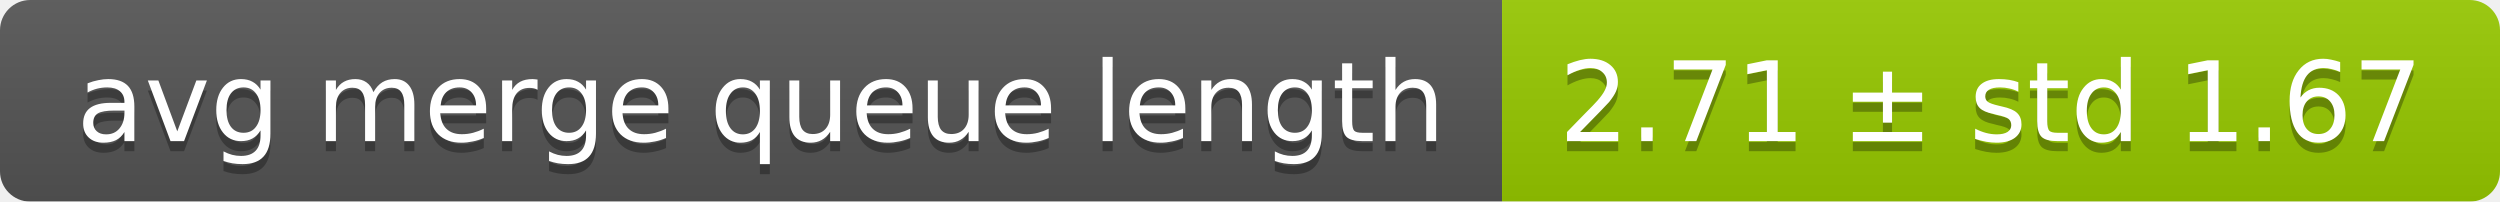
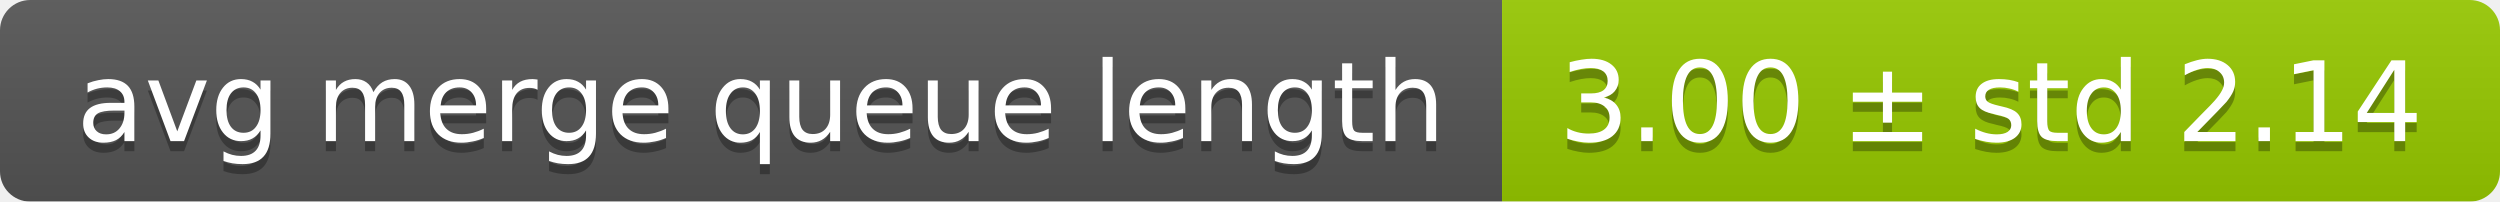
<svg xmlns="http://www.w3.org/2000/svg" width="248" height="20">
  <linearGradient id="smooth" x2="0" y2="100%">
    <stop offset="0" stop-color="#bbb" stop-opacity=".1" />
    <stop offset="1" stop-opacity=".1" />
  </linearGradient>
  <mask id="round">
    <rect width="248" height="20" rx="3" fill="#fff" />
  </mask>
  <g mask="url(#round)">
    <rect width="149" height="20" fill="#555" />
    <rect x="149" width="99" height="20" fill="#97ca00" />
    <rect width="248" height="20" fill="url(#smooth)" />
  </g>
  <g fill="#fff" text-anchor="middle" font-family="DejaVu Sans,Verdana,Geneva,sans-serif" font-size="11">
    <text x="75.5" y="15" fill="#010101" fill-opacity=".3">avg merge queue length</text>
    <text x="75.5" y="14">avg merge queue length</text>
-     <text x="197.5" y="15" fill="#010101" fill-opacity=".3">2.71 ± std 1.67</text>
-     <text x="197.5" y="14">2.71 ± std 1.67</text>
+     <text x="197.5" y="15" fill="#010101" fill-opacity=".3">3.00 ± std 2.14</text>
+     <text x="197.5" y="14">3.00 ± std 2.14</text>
  </g>
</svg>
